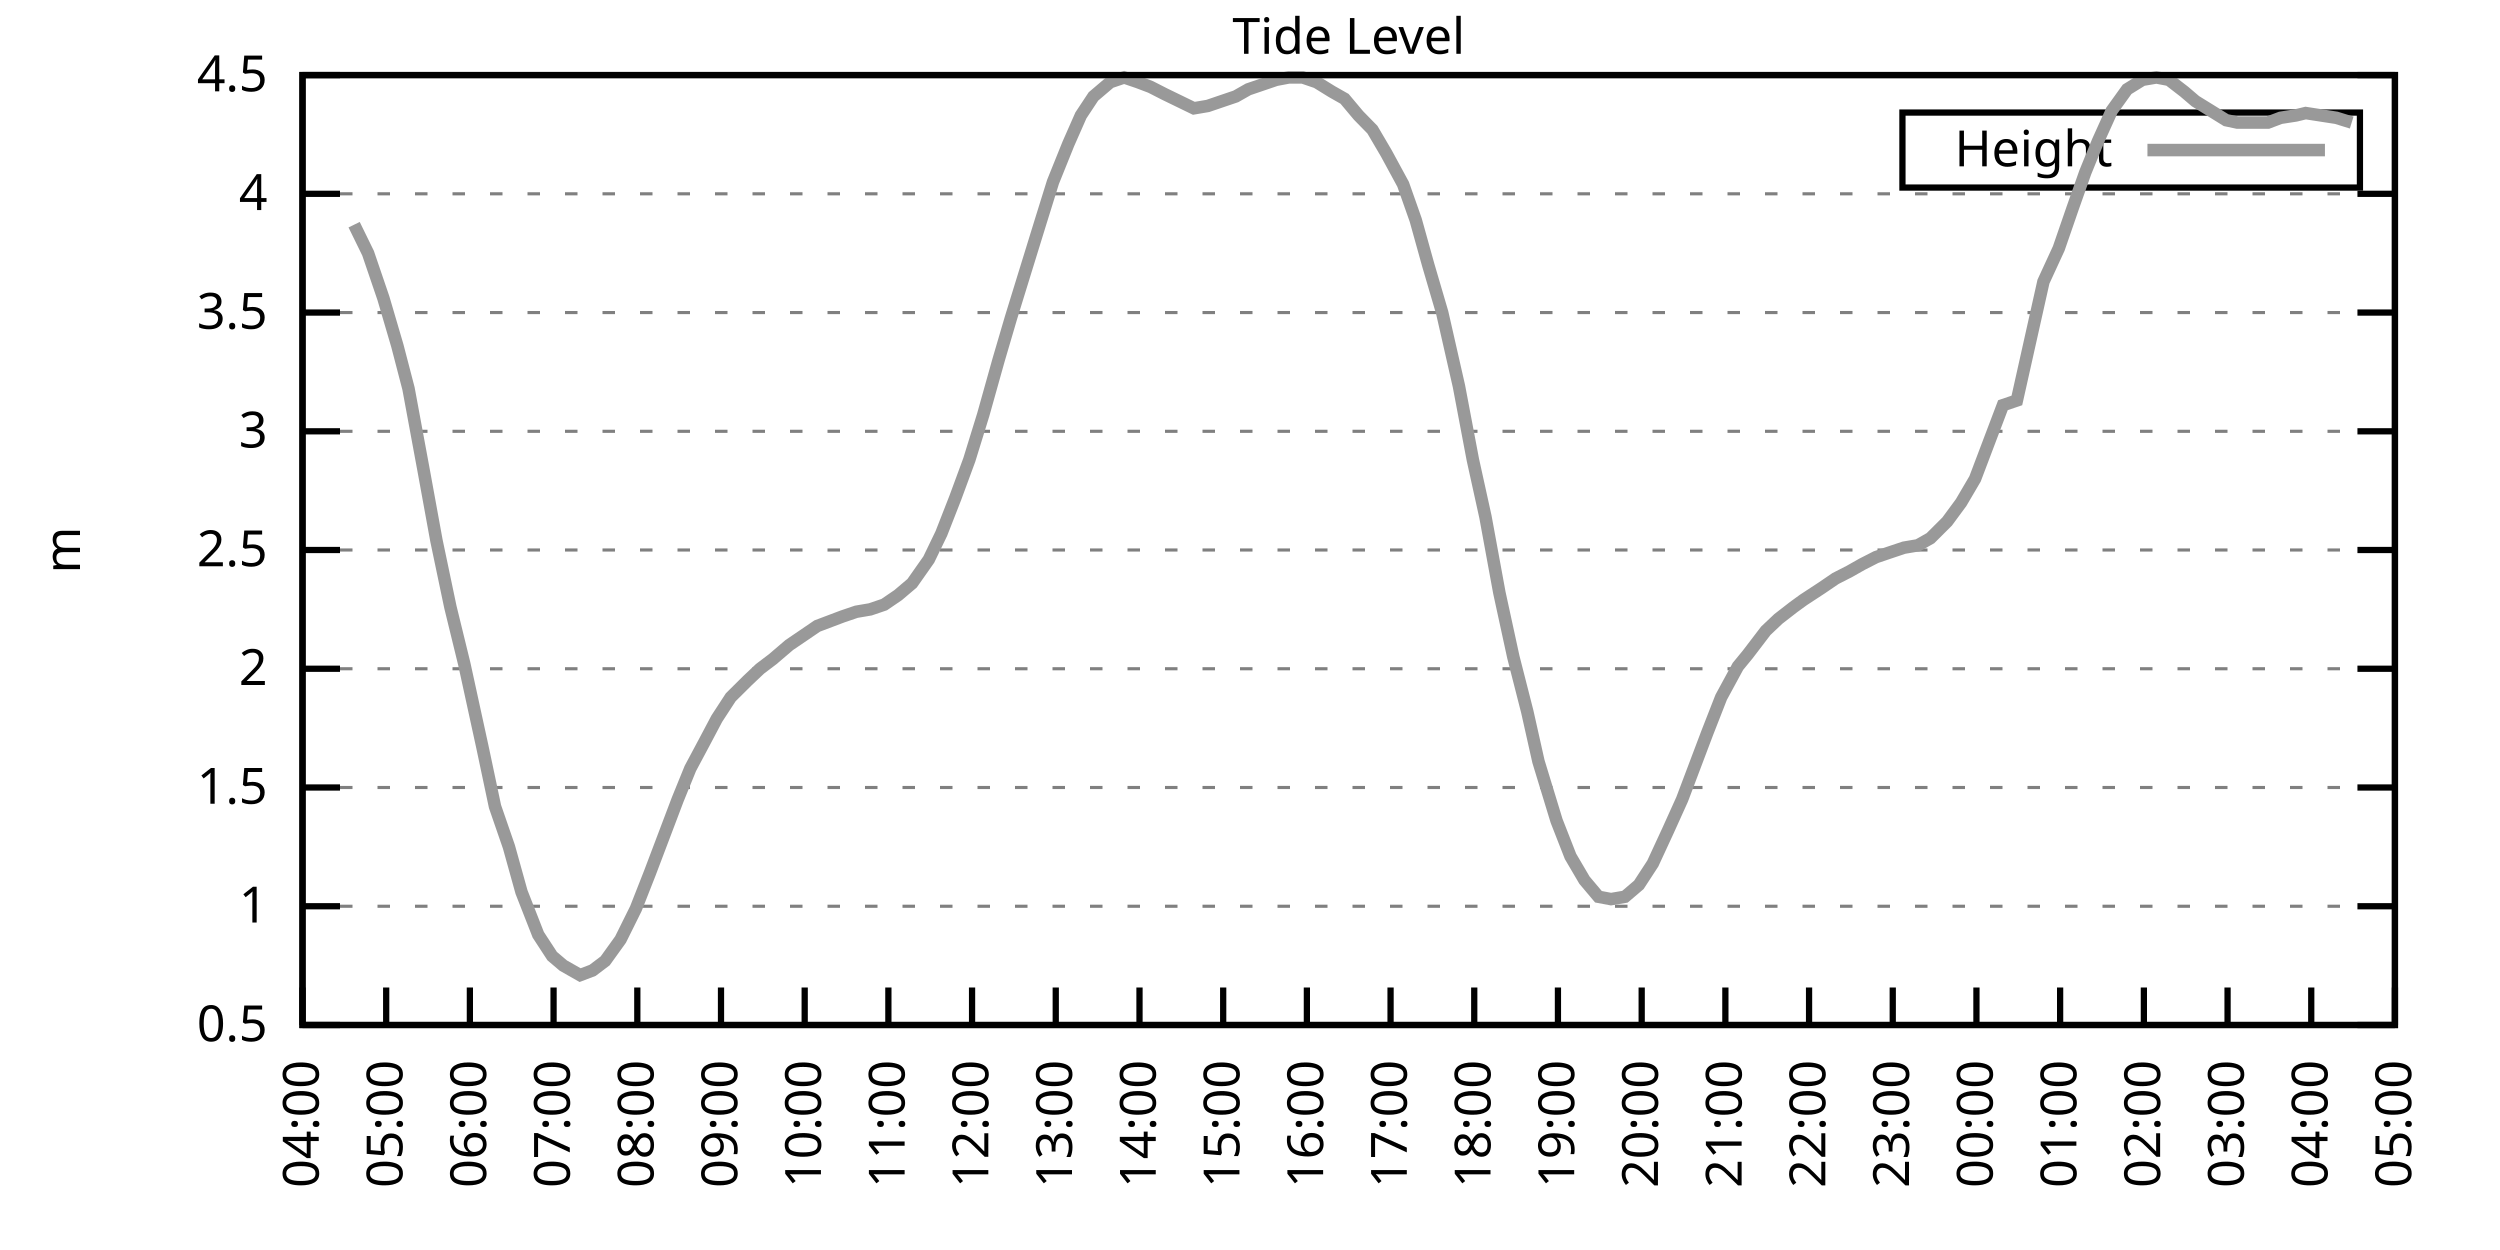
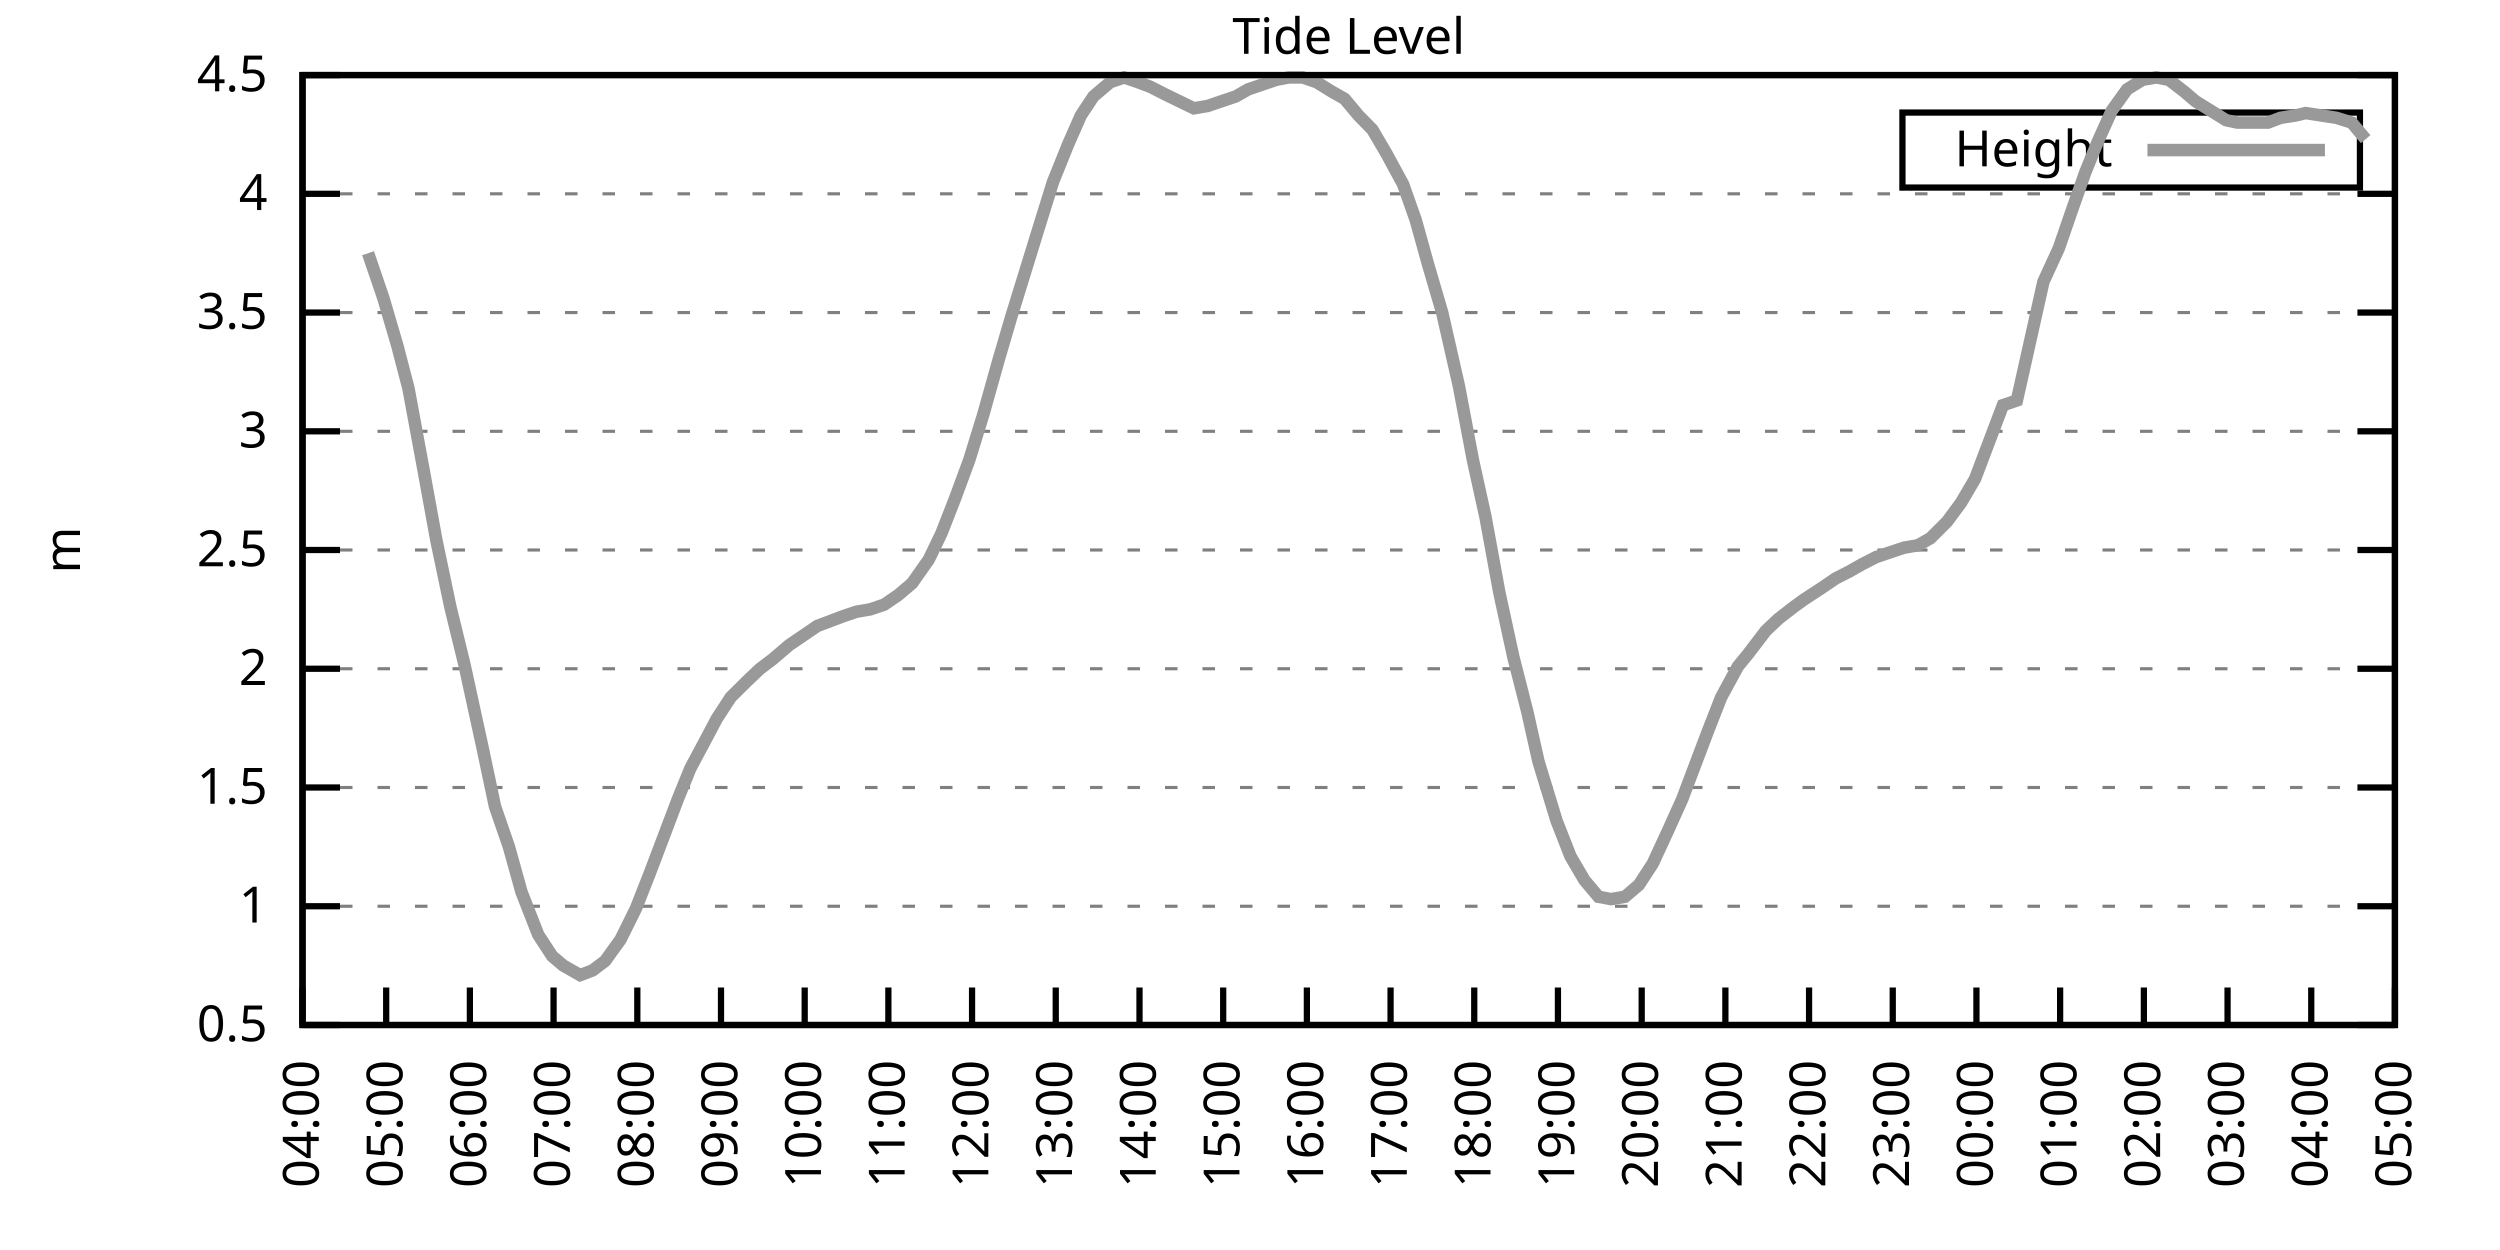
<svg xmlns="http://www.w3.org/2000/svg" xmlns:xlink="http://www.w3.org/1999/xlink" width="400" height="200" viewBox="0 0 400 200">
  <g id="gnuplot_canvas">
    <rect x="0" y="0" width="400" height="200" fill="none" />
    <defs>
      <circle id="gpDot" r="0.5" stroke-width="0.5" stroke="currentColor" />
      <path id="gpPt0" stroke-width="0.333" stroke="currentColor" d="M-1,0 h2 M0,-1 v2" />
      <path id="gpPt1" stroke-width="0.333" stroke="currentColor" d="M-1,-1 L1,1 M1,-1 L-1,1" />
      <path id="gpPt2" stroke-width="0.333" stroke="currentColor" d="M-1,0 L1,0 M0,-1 L0,1 M-1,-1 L1,1 M-1,1 L1,-1" />
      <rect id="gpPt3" stroke-width="0.333" stroke="currentColor" x="-1" y="-1" width="2" height="2" />
      <rect id="gpPt4" stroke-width="0.333" stroke="currentColor" fill="currentColor" x="-1" y="-1" width="2" height="2" />
      <circle id="gpPt5" stroke-width="0.333" stroke="currentColor" cx="0" cy="0" r="1" />
      <use xlink:href="#gpPt5" id="gpPt6" fill="currentColor" stroke="none" />
      <path id="gpPt7" stroke-width="0.333" stroke="currentColor" d="M0,-1.33 L-1.33,0.67 L1.33,0.67 z" />
      <use xlink:href="#gpPt7" id="gpPt8" fill="currentColor" stroke="none" />
      <use xlink:href="#gpPt7" id="gpPt9" stroke="currentColor" transform="rotate(180)" />
      <use xlink:href="#gpPt9" id="gpPt10" fill="currentColor" stroke="none" />
      <use xlink:href="#gpPt3" id="gpPt11" stroke="currentColor" transform="rotate(45)" />
      <use xlink:href="#gpPt11" id="gpPt12" fill="currentColor" stroke="none" />
      <path id="gpPt13" stroke-width="0.333" stroke="currentColor" d="M0,1.330 L1.265,0.411 L0.782,-1.067 L-0.782,-1.076 L-1.265,0.411 z" />
      <use xlink:href="#gpPt13" id="gpPt14" fill="currentColor" stroke="none" />
      <filter id="textbox" filterUnits="objectBoundingBox" x="0" y="0" height="1" width="1">
        <feFlood flood-color="white" flood-opacity="1" result="bgnd" />
        <feComposite in="SourceGraphic" in2="bgnd" operator="atop" />
      </filter>
      <filter id="greybox" filterUnits="objectBoundingBox" x="0" y="0" height="1" width="1">
        <feFlood flood-color="lightgrey" flood-opacity="1" result="grey" />
        <feComposite in="SourceGraphic" in2="grey" operator="atop" />
      </filter>
    </defs>
    <g fill="none" color="white" stroke="currentColor" stroke-width="1.00" stroke-linecap="butt" stroke-linejoin="miter">
</g>
    <g fill="none" color="black" stroke="currentColor" stroke-width="1.00" stroke-linecap="butt" stroke-linejoin="miter">
      <g stroke="none" shape-rendering="crispEdges">
        <polygon fill="rgb(255, 255, 255)" points="48.40,164.00 383.18,164.00 383.18,12.02 48.40,12.02 " />
      </g>
    </g>
    <g fill="none" color="black" stroke="currentColor" stroke-width="1.00" stroke-linecap="butt" stroke-linejoin="miter">
</g>
    <g fill="none" color="black" stroke="black" stroke-width="0.50" stroke-linecap="butt" stroke-linejoin="miter">
</g>
    <g fill="none" color="gray" stroke="currentColor" stroke-width="0.50" stroke-linecap="butt" stroke-linejoin="miter">
      <path stroke="gray" stroke-dasharray="2,4" class="gridline" d="M48.40,164.00 L383.19,164.00  " />
    </g>
    <g fill="none" color="gray" stroke="gray" stroke-width="1.00" stroke-linecap="butt" stroke-linejoin="miter">
</g>
    <g fill="none" color="black" stroke="currentColor" stroke-width="1.00" stroke-linecap="butt" stroke-linejoin="miter">
      <path stroke="black" d="M48.40,164.00 L54.40,164.00 M383.19,164.00 L377.19,164.00  " />
      <g transform="translate(42.80,166.60)" stroke="none" fill="black" font-family="Sans" font-size="8.00" text-anchor="end">
        <text>
          <tspan font-family="Sans"> 0.5</tspan>
        </text>
      </g>
    </g>
    <g fill="none" color="black" stroke="currentColor" stroke-width="1.00" stroke-linecap="butt" stroke-linejoin="miter">
</g>
    <g fill="none" color="black" stroke="black" stroke-width="0.50" stroke-linecap="butt" stroke-linejoin="miter">
</g>
    <g fill="none" color="gray" stroke="currentColor" stroke-width="0.50" stroke-linecap="butt" stroke-linejoin="miter">
      <path stroke="gray" stroke-dasharray="2,4" class="gridline" d="M48.40,145.00 L383.19,145.00  " />
    </g>
    <g fill="none" color="gray" stroke="gray" stroke-width="1.00" stroke-linecap="butt" stroke-linejoin="miter">
</g>
    <g fill="none" color="black" stroke="currentColor" stroke-width="1.00" stroke-linecap="butt" stroke-linejoin="miter">
      <path stroke="black" d="M48.40,145.00 L54.40,145.00 M383.19,145.00 L377.19,145.00  " />
      <g transform="translate(42.80,147.60)" stroke="none" fill="black" font-family="Sans" font-size="8.00" text-anchor="end">
        <text>
          <tspan font-family="Sans"> 1</tspan>
        </text>
      </g>
    </g>
    <g fill="none" color="black" stroke="currentColor" stroke-width="1.00" stroke-linecap="butt" stroke-linejoin="miter">
</g>
    <g fill="none" color="black" stroke="black" stroke-width="0.50" stroke-linecap="butt" stroke-linejoin="miter">
</g>
    <g fill="none" color="gray" stroke="currentColor" stroke-width="0.50" stroke-linecap="butt" stroke-linejoin="miter">
      <path stroke="gray" stroke-dasharray="2,4" class="gridline" d="M48.40,126.00 L383.19,126.00  " />
    </g>
    <g fill="none" color="gray" stroke="gray" stroke-width="1.00" stroke-linecap="butt" stroke-linejoin="miter">
</g>
    <g fill="none" color="black" stroke="currentColor" stroke-width="1.00" stroke-linecap="butt" stroke-linejoin="miter">
      <path stroke="black" d="M48.40,126.00 L54.40,126.00 M383.19,126.00 L377.19,126.00  " />
      <g transform="translate(42.80,128.60)" stroke="none" fill="black" font-family="Sans" font-size="8.00" text-anchor="end">
        <text>
          <tspan font-family="Sans"> 1.5</tspan>
        </text>
      </g>
    </g>
    <g fill="none" color="black" stroke="currentColor" stroke-width="1.00" stroke-linecap="butt" stroke-linejoin="miter">
</g>
    <g fill="none" color="black" stroke="black" stroke-width="0.50" stroke-linecap="butt" stroke-linejoin="miter">
</g>
    <g fill="none" color="gray" stroke="currentColor" stroke-width="0.50" stroke-linecap="butt" stroke-linejoin="miter">
      <path stroke="gray" stroke-dasharray="2,4" class="gridline" d="M48.40,107.00 L383.19,107.00  " />
    </g>
    <g fill="none" color="gray" stroke="gray" stroke-width="1.00" stroke-linecap="butt" stroke-linejoin="miter">
</g>
    <g fill="none" color="black" stroke="currentColor" stroke-width="1.00" stroke-linecap="butt" stroke-linejoin="miter">
      <path stroke="black" d="M48.40,107.00 L54.40,107.00 M383.19,107.00 L377.19,107.00  " />
      <g transform="translate(42.80,109.60)" stroke="none" fill="black" font-family="Sans" font-size="8.00" text-anchor="end">
        <text>
          <tspan font-family="Sans"> 2</tspan>
        </text>
      </g>
    </g>
    <g fill="none" color="black" stroke="currentColor" stroke-width="1.00" stroke-linecap="butt" stroke-linejoin="miter">
</g>
    <g fill="none" color="black" stroke="black" stroke-width="0.50" stroke-linecap="butt" stroke-linejoin="miter">
</g>
    <g fill="none" color="gray" stroke="currentColor" stroke-width="0.50" stroke-linecap="butt" stroke-linejoin="miter">
      <path stroke="gray" stroke-dasharray="2,4" class="gridline" d="M48.40,88.00 L383.19,88.00  " />
    </g>
    <g fill="none" color="gray" stroke="gray" stroke-width="1.00" stroke-linecap="butt" stroke-linejoin="miter">
</g>
    <g fill="none" color="black" stroke="currentColor" stroke-width="1.00" stroke-linecap="butt" stroke-linejoin="miter">
      <path stroke="black" d="M48.40,88.00 L54.40,88.00 M383.19,88.00 L377.19,88.00  " />
      <g transform="translate(42.80,90.60)" stroke="none" fill="black" font-family="Sans" font-size="8.00" text-anchor="end">
        <text>
          <tspan font-family="Sans"> 2.5</tspan>
        </text>
      </g>
    </g>
    <g fill="none" color="black" stroke="currentColor" stroke-width="1.00" stroke-linecap="butt" stroke-linejoin="miter">
</g>
    <g fill="none" color="black" stroke="black" stroke-width="0.50" stroke-linecap="butt" stroke-linejoin="miter">
</g>
    <g fill="none" color="gray" stroke="currentColor" stroke-width="0.50" stroke-linecap="butt" stroke-linejoin="miter">
      <path stroke="gray" stroke-dasharray="2,4" class="gridline" d="M48.40,69.01 L383.19,69.01  " />
    </g>
    <g fill="none" color="gray" stroke="gray" stroke-width="1.00" stroke-linecap="butt" stroke-linejoin="miter">
</g>
    <g fill="none" color="black" stroke="currentColor" stroke-width="1.00" stroke-linecap="butt" stroke-linejoin="miter">
      <path stroke="black" d="M48.40,69.01 L54.40,69.01 M383.19,69.01 L377.19,69.01  " />
      <g transform="translate(42.80,71.61)" stroke="none" fill="black" font-family="Sans" font-size="8.00" text-anchor="end">
        <text>
          <tspan font-family="Sans"> 3</tspan>
        </text>
      </g>
    </g>
    <g fill="none" color="black" stroke="currentColor" stroke-width="1.00" stroke-linecap="butt" stroke-linejoin="miter">
</g>
    <g fill="none" color="black" stroke="black" stroke-width="0.50" stroke-linecap="butt" stroke-linejoin="miter">
</g>
    <g fill="none" color="gray" stroke="currentColor" stroke-width="0.50" stroke-linecap="butt" stroke-linejoin="miter">
      <path stroke="gray" stroke-dasharray="2,4" class="gridline" d="M48.40,50.01 L383.19,50.01  " />
    </g>
    <g fill="none" color="gray" stroke="gray" stroke-width="1.00" stroke-linecap="butt" stroke-linejoin="miter">
</g>
    <g fill="none" color="black" stroke="currentColor" stroke-width="1.00" stroke-linecap="butt" stroke-linejoin="miter">
      <path stroke="black" d="M48.40,50.01 L54.40,50.01 M383.19,50.01 L377.19,50.01  " />
      <g transform="translate(42.80,52.61)" stroke="none" fill="black" font-family="Sans" font-size="8.00" text-anchor="end">
        <text>
          <tspan font-family="Sans"> 3.5</tspan>
        </text>
      </g>
    </g>
    <g fill="none" color="black" stroke="currentColor" stroke-width="1.00" stroke-linecap="butt" stroke-linejoin="miter">
</g>
    <g fill="none" color="black" stroke="black" stroke-width="0.50" stroke-linecap="butt" stroke-linejoin="miter">
</g>
    <g fill="none" color="gray" stroke="currentColor" stroke-width="0.50" stroke-linecap="butt" stroke-linejoin="miter">
      <path stroke="gray" stroke-dasharray="2,4" class="gridline" d="M48.40,31.01 L383.19,31.01  " />
    </g>
    <g fill="none" color="gray" stroke="gray" stroke-width="1.00" stroke-linecap="butt" stroke-linejoin="miter">
</g>
    <g fill="none" color="black" stroke="currentColor" stroke-width="1.00" stroke-linecap="butt" stroke-linejoin="miter">
      <path stroke="black" d="M48.40,31.01 L54.40,31.01 M383.19,31.01 L377.19,31.01  " />
      <g transform="translate(42.80,33.61)" stroke="none" fill="black" font-family="Sans" font-size="8.00" text-anchor="end">
        <text>
          <tspan font-family="Sans"> 4</tspan>
        </text>
      </g>
    </g>
    <g fill="none" color="black" stroke="currentColor" stroke-width="1.00" stroke-linecap="butt" stroke-linejoin="miter">
</g>
    <g fill="none" color="black" stroke="black" stroke-width="0.50" stroke-linecap="butt" stroke-linejoin="miter">
</g>
    <g fill="none" color="gray" stroke="currentColor" stroke-width="0.50" stroke-linecap="butt" stroke-linejoin="miter">
      <path stroke="gray" stroke-dasharray="2,4" class="gridline" d="M48.40,12.01 L383.19,12.01  " />
    </g>
    <g fill="none" color="gray" stroke="gray" stroke-width="1.00" stroke-linecap="butt" stroke-linejoin="miter">
</g>
    <g fill="none" color="black" stroke="currentColor" stroke-width="1.00" stroke-linecap="butt" stroke-linejoin="miter">
      <path stroke="black" d="M48.40,12.01 L54.40,12.01 M383.19,12.01 L377.19,12.01  " />
      <g transform="translate(42.80,14.61)" stroke="none" fill="black" font-family="Sans" font-size="8.00" text-anchor="end">
        <text>
          <tspan font-family="Sans"> 4.5</tspan>
        </text>
      </g>
    </g>
    <g fill="none" color="black" stroke="currentColor" stroke-width="1.00" stroke-linecap="butt" stroke-linejoin="miter">
      <path stroke="black" d="M48.40,164.00 L48.40,158.00  " />
      <g transform="translate(51.00,169.60) rotate(270.00)" stroke="none" fill="black" font-family="Sans" font-size="8.00" text-anchor="end">
        <text>
          <tspan font-family="Sans">04:00</tspan>
        </text>
      </g>
    </g>
    <g fill="none" color="black" stroke="currentColor" stroke-width="1.00" stroke-linecap="butt" stroke-linejoin="miter">
      <path stroke="black" d="M61.79,164.00 L61.79,158.00  " />
      <g transform="translate(64.39,169.60) rotate(270.00)" stroke="none" fill="black" font-family="Sans" font-size="8.00" text-anchor="end">
        <text>
          <tspan font-family="Sans">05:00</tspan>
        </text>
      </g>
    </g>
    <g fill="none" color="black" stroke="currentColor" stroke-width="1.00" stroke-linecap="butt" stroke-linejoin="miter">
      <path stroke="black" d="M75.18,164.00 L75.18,158.00  " />
      <g transform="translate(77.78,169.60) rotate(270.00)" stroke="none" fill="black" font-family="Sans" font-size="8.00" text-anchor="end">
        <text>
          <tspan font-family="Sans">06:00</tspan>
        </text>
      </g>
    </g>
    <g fill="none" color="black" stroke="currentColor" stroke-width="1.00" stroke-linecap="butt" stroke-linejoin="miter">
      <path stroke="black" d="M88.57,164.00 L88.57,158.00  " />
      <g transform="translate(91.17,169.60) rotate(270.00)" stroke="none" fill="black" font-family="Sans" font-size="8.00" text-anchor="end">
        <text>
          <tspan font-family="Sans">07:00</tspan>
        </text>
      </g>
    </g>
    <g fill="none" color="black" stroke="currentColor" stroke-width="1.00" stroke-linecap="butt" stroke-linejoin="miter">
      <path stroke="black" d="M101.97,164.00 L101.97,158.00  " />
      <g transform="translate(104.57,169.60) rotate(270.00)" stroke="none" fill="black" font-family="Sans" font-size="8.00" text-anchor="end">
        <text>
          <tspan font-family="Sans">08:00</tspan>
        </text>
      </g>
    </g>
    <g fill="none" color="black" stroke="currentColor" stroke-width="1.00" stroke-linecap="butt" stroke-linejoin="miter">
      <path stroke="black" d="M115.36,164.00 L115.36,158.00  " />
      <g transform="translate(117.96,169.60) rotate(270.00)" stroke="none" fill="black" font-family="Sans" font-size="8.00" text-anchor="end">
        <text>
          <tspan font-family="Sans">09:00</tspan>
        </text>
      </g>
    </g>
    <g fill="none" color="black" stroke="currentColor" stroke-width="1.00" stroke-linecap="butt" stroke-linejoin="miter">
      <path stroke="black" d="M128.75,164.00 L128.75,158.00  " />
      <g transform="translate(131.35,169.60) rotate(270.00)" stroke="none" fill="black" font-family="Sans" font-size="8.00" text-anchor="end">
        <text>
          <tspan font-family="Sans">10:00</tspan>
        </text>
      </g>
    </g>
    <g fill="none" color="black" stroke="currentColor" stroke-width="1.00" stroke-linecap="butt" stroke-linejoin="miter">
      <path stroke="black" d="M142.14,164.00 L142.14,158.00  " />
      <g transform="translate(144.74,169.60) rotate(270.00)" stroke="none" fill="black" font-family="Sans" font-size="8.00" text-anchor="end">
        <text>
          <tspan font-family="Sans">11:00</tspan>
        </text>
      </g>
    </g>
    <g fill="none" color="black" stroke="currentColor" stroke-width="1.00" stroke-linecap="butt" stroke-linejoin="miter">
      <path stroke="black" d="M155.53,164.00 L155.53,158.00  " />
      <g transform="translate(158.13,169.60) rotate(270.00)" stroke="none" fill="black" font-family="Sans" font-size="8.00" text-anchor="end">
        <text>
          <tspan font-family="Sans">12:00</tspan>
        </text>
      </g>
    </g>
    <g fill="none" color="black" stroke="currentColor" stroke-width="1.00" stroke-linecap="butt" stroke-linejoin="miter">
      <path stroke="black" d="M168.92,164.00 L168.92,158.00  " />
      <g transform="translate(171.52,169.60) rotate(270.00)" stroke="none" fill="black" font-family="Sans" font-size="8.00" text-anchor="end">
        <text>
          <tspan font-family="Sans">13:00</tspan>
        </text>
      </g>
    </g>
    <g fill="none" color="black" stroke="currentColor" stroke-width="1.00" stroke-linecap="butt" stroke-linejoin="miter">
      <path stroke="black" d="M182.32,164.00 L182.32,158.00  " />
      <g transform="translate(184.92,169.60) rotate(270.00)" stroke="none" fill="black" font-family="Sans" font-size="8.00" text-anchor="end">
        <text>
          <tspan font-family="Sans">14:00</tspan>
        </text>
      </g>
    </g>
    <g fill="none" color="black" stroke="currentColor" stroke-width="1.00" stroke-linecap="butt" stroke-linejoin="miter">
      <path stroke="black" d="M195.71,164.00 L195.71,158.00  " />
      <g transform="translate(198.31,169.60) rotate(270.00)" stroke="none" fill="black" font-family="Sans" font-size="8.00" text-anchor="end">
        <text>
          <tspan font-family="Sans">15:00</tspan>
        </text>
      </g>
    </g>
    <g fill="none" color="black" stroke="currentColor" stroke-width="1.00" stroke-linecap="butt" stroke-linejoin="miter">
      <path stroke="black" d="M209.10,164.00 L209.10,158.00  " />
      <g transform="translate(211.70,169.60) rotate(270.00)" stroke="none" fill="black" font-family="Sans" font-size="8.00" text-anchor="end">
        <text>
          <tspan font-family="Sans">16:00</tspan>
        </text>
      </g>
    </g>
    <g fill="none" color="black" stroke="currentColor" stroke-width="1.00" stroke-linecap="butt" stroke-linejoin="miter">
      <path stroke="black" d="M222.49,164.00 L222.49,158.00  " />
      <g transform="translate(225.09,169.60) rotate(270.00)" stroke="none" fill="black" font-family="Sans" font-size="8.00" text-anchor="end">
        <text>
          <tspan font-family="Sans">17:00</tspan>
        </text>
      </g>
    </g>
    <g fill="none" color="black" stroke="currentColor" stroke-width="1.00" stroke-linecap="butt" stroke-linejoin="miter">
      <path stroke="black" d="M235.88,164.00 L235.88,158.00  " />
      <g transform="translate(238.48,169.60) rotate(270.00)" stroke="none" fill="black" font-family="Sans" font-size="8.00" text-anchor="end">
        <text>
          <tspan font-family="Sans">18:00</tspan>
        </text>
      </g>
    </g>
    <g fill="none" color="black" stroke="currentColor" stroke-width="1.00" stroke-linecap="butt" stroke-linejoin="miter">
      <path stroke="black" d="M249.27,164.00 L249.27,158.00  " />
      <g transform="translate(251.87,169.60) rotate(270.00)" stroke="none" fill="black" font-family="Sans" font-size="8.00" text-anchor="end">
        <text>
          <tspan font-family="Sans">19:00</tspan>
        </text>
      </g>
    </g>
    <g fill="none" color="black" stroke="currentColor" stroke-width="1.00" stroke-linecap="butt" stroke-linejoin="miter">
      <path stroke="black" d="M262.67,164.00 L262.67,158.00  " />
      <g transform="translate(265.27,169.60) rotate(270.00)" stroke="none" fill="black" font-family="Sans" font-size="8.00" text-anchor="end">
        <text>
          <tspan font-family="Sans">20:00</tspan>
        </text>
      </g>
    </g>
    <g fill="none" color="black" stroke="currentColor" stroke-width="1.00" stroke-linecap="butt" stroke-linejoin="miter">
      <path stroke="black" d="M276.06,164.00 L276.06,158.00  " />
      <g transform="translate(278.66,169.60) rotate(270.00)" stroke="none" fill="black" font-family="Sans" font-size="8.00" text-anchor="end">
        <text>
          <tspan font-family="Sans">21:00</tspan>
        </text>
      </g>
    </g>
    <g fill="none" color="black" stroke="currentColor" stroke-width="1.00" stroke-linecap="butt" stroke-linejoin="miter">
      <path stroke="black" d="M289.45,164.00 L289.45,158.00  " />
      <g transform="translate(292.05,169.60) rotate(270.00)" stroke="none" fill="black" font-family="Sans" font-size="8.00" text-anchor="end">
        <text>
          <tspan font-family="Sans">22:00</tspan>
        </text>
      </g>
    </g>
    <g fill="none" color="black" stroke="currentColor" stroke-width="1.00" stroke-linecap="butt" stroke-linejoin="miter">
      <path stroke="black" d="M302.84,164.00 L302.84,158.00  " />
      <g transform="translate(305.44,169.60) rotate(270.00)" stroke="none" fill="black" font-family="Sans" font-size="8.00" text-anchor="end">
        <text>
          <tspan font-family="Sans">23:00</tspan>
        </text>
      </g>
    </g>
    <g fill="none" color="black" stroke="currentColor" stroke-width="1.00" stroke-linecap="butt" stroke-linejoin="miter">
      <path stroke="black" d="M316.23,164.00 L316.23,158.00  " />
      <g transform="translate(318.83,169.60) rotate(270.00)" stroke="none" fill="black" font-family="Sans" font-size="8.00" text-anchor="end">
        <text>
          <tspan font-family="Sans">00:00</tspan>
        </text>
      </g>
    </g>
    <g fill="none" color="black" stroke="currentColor" stroke-width="1.00" stroke-linecap="butt" stroke-linejoin="miter">
      <path stroke="black" d="M329.62,164.00 L329.62,158.00  " />
      <g transform="translate(332.22,169.60) rotate(270.00)" stroke="none" fill="black" font-family="Sans" font-size="8.00" text-anchor="end">
        <text>
          <tspan font-family="Sans">01:00</tspan>
        </text>
      </g>
    </g>
    <g fill="none" color="black" stroke="currentColor" stroke-width="1.00" stroke-linecap="butt" stroke-linejoin="miter">
      <path stroke="black" d="M343.02,164.00 L343.02,158.00  " />
      <g transform="translate(345.62,169.60) rotate(270.00)" stroke="none" fill="black" font-family="Sans" font-size="8.00" text-anchor="end">
        <text>
          <tspan font-family="Sans">02:00</tspan>
        </text>
      </g>
    </g>
    <g fill="none" color="black" stroke="currentColor" stroke-width="1.00" stroke-linecap="butt" stroke-linejoin="miter">
      <path stroke="black" d="M356.41,164.00 L356.41,158.00  " />
      <g transform="translate(359.01,169.60) rotate(270.00)" stroke="none" fill="black" font-family="Sans" font-size="8.00" text-anchor="end">
        <text>
          <tspan font-family="Sans">03:00</tspan>
        </text>
      </g>
    </g>
    <g fill="none" color="black" stroke="currentColor" stroke-width="1.00" stroke-linecap="butt" stroke-linejoin="miter">
      <path stroke="black" d="M369.80,164.00 L369.80,158.00  " />
      <g transform="translate(372.40,169.60) rotate(270.00)" stroke="none" fill="black" font-family="Sans" font-size="8.00" text-anchor="end">
        <text>
          <tspan font-family="Sans">04:00</tspan>
        </text>
      </g>
    </g>
    <g fill="none" color="black" stroke="currentColor" stroke-width="1.00" stroke-linecap="butt" stroke-linejoin="miter">
      <path stroke="black" d="M383.19,164.00 L383.19,158.00  " />
      <g transform="translate(385.79,169.60) rotate(270.00)" stroke="none" fill="black" font-family="Sans" font-size="8.00" text-anchor="end">
        <text>
          <tspan font-family="Sans">05:00</tspan>
        </text>
      </g>
    </g>
    <g fill="none" color="black" stroke="currentColor" stroke-width="1.00" stroke-linecap="butt" stroke-linejoin="miter">
</g>
    <g fill="none" color="black" stroke="currentColor" stroke-width="1.00" stroke-linecap="butt" stroke-linejoin="miter">
      <path stroke="black" d="M48.40,12.01 L48.40,164.00 L383.19,164.00 L383.19,12.01 L48.40,12.01 Z  " />
    </g>
    <g fill="none" color="black" stroke="currentColor" stroke-width="1.00" stroke-linecap="butt" stroke-linejoin="miter">
</g>
    <g fill="none" color="black" stroke="currentColor" stroke-width="1.00" stroke-linecap="butt" stroke-linejoin="miter">
      <path stroke="black" d="M304.39,30.01 L304.39,18.01 L377.59,18.01 L377.59,30.01 L304.39,30.01 Z  " />
    </g>
    <g id="Tide_level_plot_1">
      <g fill="none" color="white" stroke="black" stroke-width="2.00" stroke-linecap="butt" stroke-linejoin="miter">
</g>
      <g fill="none" color="black" stroke="currentColor" stroke-width="2.00" stroke-linecap="butt" stroke-linejoin="miter">
        <g transform="translate(337.99,26.61)" stroke="none" fill="black" font-family="Sans" font-size="8.00" text-anchor="end">
          <text>
            <tspan font-family="Sans">Height</tspan>
          </text>
        </g>
      </g>
      <g fill="none" color="black" stroke="currentColor" stroke-width="2.00" stroke-linecap="butt" stroke-linejoin="miter">
-         <path stroke="rgb(153, 153, 153)" d="M343.59,24.01 L371.99,24.01 M56.66,35.95 L58.89,40.51 L61.35,47.73 L63.58,55.33 L65.36,62.17 L67.82,75.47   L69.83,86.49 L72.06,97.12 L74.29,106.24 L77.19,119.54 L79.20,129.04 L81.43,135.50 L83.44,142.72 L86.12,149.56   L88.35,152.98 L90.14,154.50 L92.82,156.02 L94.82,155.26 L96.83,153.74 L99.29,150.32 L101.74,145.38 L103.98,139.68   L108.44,127.90 L110.45,122.96 L112.68,118.78 L114.69,114.98 L116.92,111.56 L119.60,108.90 L121.61,107.00 L123.62,105.48   L126.29,103.20 L128.53,101.68 L130.76,100.16 L132.77,99.40 L134.78,98.64 L137.01,97.88 L139.24,97.50 L141.47,96.74   L143.70,95.22 L145.94,93.32 L148.61,89.52 L150.62,85.35 L152.85,79.65 L155.09,73.57 L157.32,66.35 L159.77,57.61   L161.78,50.77 L164.24,42.79 L166.47,35.57 L168.48,29.11 L170.93,23.03 L172.94,18.47 L174.95,15.43 L177.63,13.15   L179.86,12.39 L182.09,13.15 L184.10,13.91 L186.33,15.05 L191.02,17.33 L193.25,16.95 L195.48,16.19 L197.72,15.43   L199.73,14.29 L201.96,13.53 L204.19,12.77 L206.20,12.39 L208.43,12.39 L210.66,13.15 L213.12,14.67 L215.13,15.81   L217.36,18.47 L219.59,20.75 L221.82,24.55 L224.50,29.49 L226.51,35.19 L228.52,42.41 L230.75,50.01 L233.43,61.79   L235.66,73.57 L237.67,82.69 L239.90,94.84 L242.13,105.10 L244.36,113.84 L246.15,121.82 L249.05,131.32 L251.28,137.02   L253.51,140.82 L255.75,143.48 L257.76,143.86 L259.99,143.48 L262.22,141.58 L264.45,138.16 L266.91,132.84 L269.14,127.90   L271.15,122.58 L273.16,117.26 L275.39,111.56 L278.07,106.62 L279.63,104.72 L282.53,100.92 L284.54,99.02 L286.99,97.12   L288.56,95.98 L291.46,94.08 L293.69,92.56 L295.92,91.42 L297.93,90.28 L300.16,89.14 L302.39,88.38 L304.63,87.63   L306.86,87.25 L308.87,86.11 L311.54,83.45 L313.78,80.41 L316.01,76.61 L320.47,64.83 L322.70,64.07 L326.95,45.07   L329.40,39.75 L331.63,33.29 L333.64,27.59 L335.65,22.65 L337.88,17.71 L340.34,14.29 L342.79,12.77 L345.02,12.39   L347.03,12.77 L349.49,14.67 L351.27,16.19 L353.73,17.71 L356.18,19.23 L357.97,19.61 L360.42,19.61 L362.88,19.61   L364.89,18.85 L367.34,18.47 L368.91,18.09 L371.36,18.47 L373.82,18.85 L376.27,19.61  " />
+         <path stroke="rgb(153, 153, 153)" d="M343.59,24.01 L371.99,24.01 M58.89,40.51 L61.35,47.73 L63.58,55.33 L65.36,62.17 L67.82,75.47 L69.83,86.49   L72.06,97.12 L74.29,106.24 L77.19,119.54 L79.20,129.04 L81.43,135.50 L83.44,142.72 L86.12,149.56 L88.35,152.98   L90.14,154.50 L92.82,156.02 L94.82,155.26 L96.83,153.74 L99.29,150.32 L101.74,145.38 L103.98,139.68 L108.44,127.90   L110.45,122.96 L112.68,118.78 L114.69,114.98 L116.92,111.56 L119.60,108.90 L121.61,107.00 L123.62,105.48 L126.29,103.20   L128.53,101.68 L130.76,100.16 L132.77,99.40 L134.78,98.64 L137.01,97.88 L139.24,97.50 L141.47,96.74 L143.70,95.22   L145.94,93.32 L148.61,89.52 L150.62,85.35 L152.85,79.65 L155.09,73.57 L157.32,66.35 L159.77,57.61 L161.78,50.77   L164.24,42.79 L166.47,35.57 L168.48,29.11 L170.93,23.03 L172.94,18.47 L174.95,15.43 L177.63,13.15 L179.86,12.39   L182.09,13.15 L184.10,13.91 L186.33,15.05 L191.02,17.33 L193.25,16.95 L195.48,16.19 L197.72,15.43 L199.73,14.29   L201.96,13.53 L204.19,12.77 L206.20,12.39 L208.43,12.39 L210.66,13.15 L213.12,14.67 L215.13,15.81 L217.36,18.47   L219.59,20.75 L221.82,24.55 L224.50,29.49 L226.51,35.19 L228.52,42.41 L230.75,50.01 L233.43,61.79 L235.66,73.57   L237.67,82.69 L239.90,94.84 L242.13,105.10 L244.36,113.84 L246.15,121.82 L249.05,131.32 L251.28,137.02 L253.51,140.82   L255.75,143.48 L257.76,143.86 L259.99,143.48 L262.22,141.58 L264.45,138.16 L266.91,132.84 L269.14,127.90 L271.15,122.58   L273.16,117.26 L275.39,111.56 L278.07,106.62 L279.63,104.72 L282.53,100.92 L284.54,99.02 L286.99,97.12 L288.56,95.98   L291.46,94.08 L293.69,92.56 L295.92,91.42 L297.93,90.28 L300.16,89.14 L302.39,88.38 L304.63,87.63 L306.86,87.25   L308.87,86.11 L311.54,83.45 L313.78,80.41 L316.01,76.61 L320.47,64.83 L322.70,64.07 L326.95,45.07 L329.40,39.75   L331.63,33.29 L333.64,27.59 L335.65,22.65 L337.88,17.71 L340.34,14.29 L342.79,12.77 L345.02,12.39 L347.03,12.77   L349.49,14.67 L351.27,16.19 L353.73,17.71 L356.18,19.23 L357.97,19.61 L360.42,19.61 L362.88,19.61 L364.89,18.85   L367.34,18.47 L368.91,18.09 L371.36,18.47 L373.82,18.85 L376.27,19.61 L378.50,22.27  " />
      </g>
    </g>
    <g fill="none" color="black" stroke="currentColor" stroke-width="2.00" stroke-linecap="butt" stroke-linejoin="miter">
</g>
    <g fill="none" color="black" stroke="black" stroke-width="1.00" stroke-linecap="butt" stroke-linejoin="miter">
</g>
    <g fill="none" color="black" stroke="currentColor" stroke-width="1.00" stroke-linecap="butt" stroke-linejoin="miter">
      <path stroke="black" d="M48.40,12.01 L48.40,164.00 L383.19,164.00 L383.19,12.01 L48.40,12.01 Z  " />
      <g transform="translate(12.80,88.01) rotate(270.00)" stroke="none" fill="black" font-family="Sans" font-size="8.00" text-anchor="middle">
        <text>
          <tspan font-family="Sans">m</tspan>
        </text>
      </g>
    </g>
    <g fill="none" color="black" stroke="currentColor" stroke-width="1.00" stroke-linecap="butt" stroke-linejoin="miter">
</g>
    <g fill="none" color="black" stroke="currentColor" stroke-width="1.00" stroke-linecap="butt" stroke-linejoin="miter">
      <g transform="translate(215.79,8.61)" stroke="none" fill="black" font-family="Sans" font-size="8.00" text-anchor="middle">
        <text>
          <tspan font-family="Sans">Tide Level</tspan>
        </text>
      </g>
    </g>
    <g fill="none" color="black" stroke="currentColor" stroke-width="1.00" stroke-linecap="butt" stroke-linejoin="miter">
</g>
  </g>
</svg>
